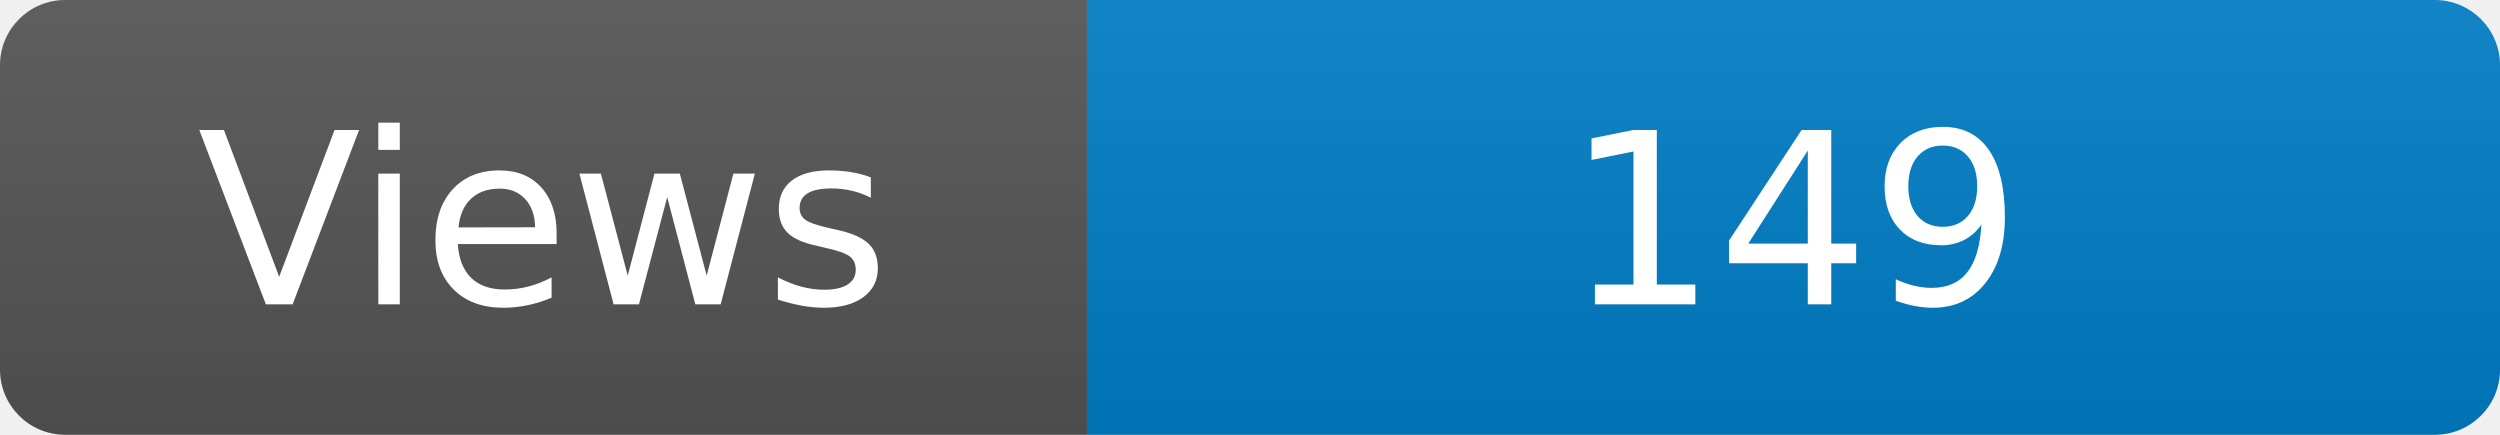
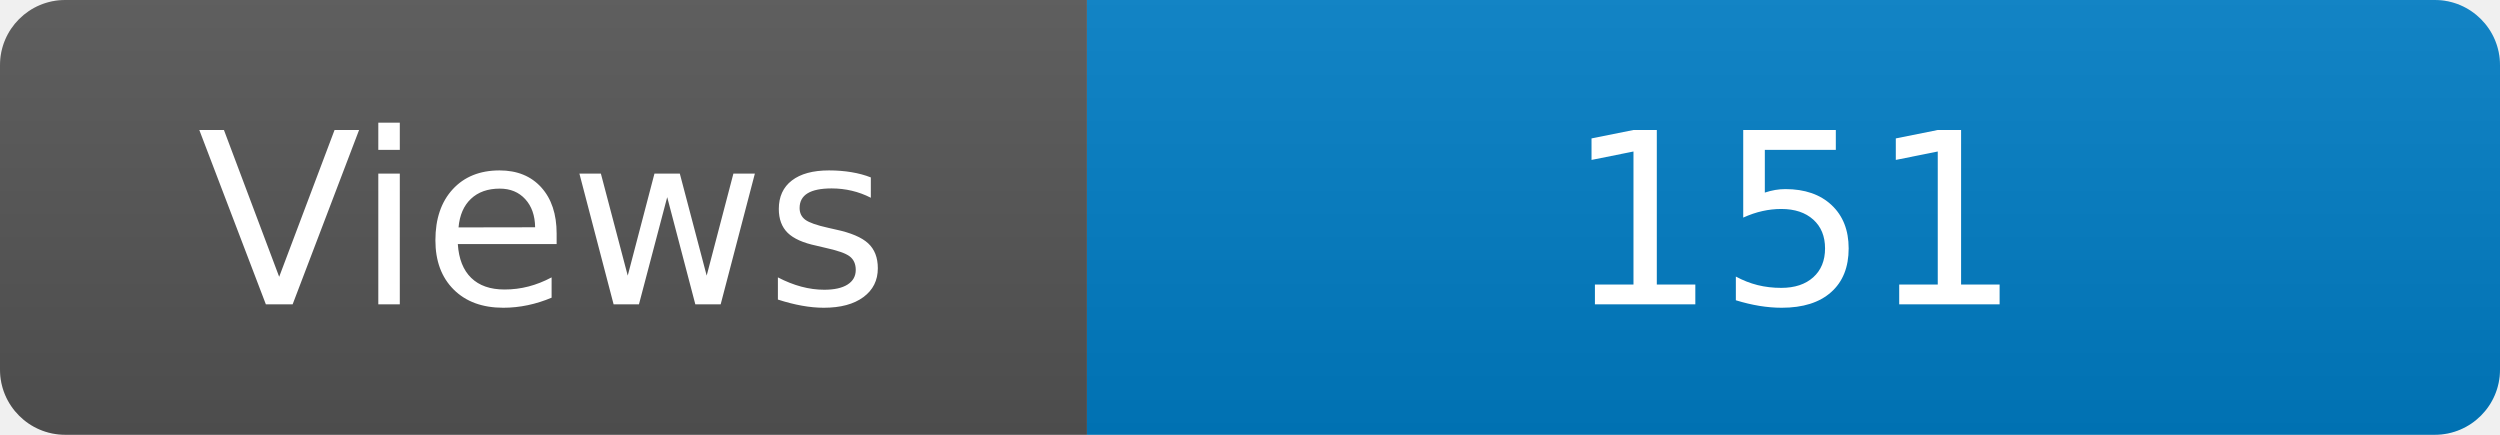
<svg xmlns="http://www.w3.org/2000/svg" width="115" height="20" role="img" aria-label="Maintained?: yes">
  <linearGradient id="s" x2="0" y2="100%">
    <stop offset="0" stop-color="#bbb" stop-opacity=".1" />
    <stop offset="1" stop-opacity=".1" />
  </linearGradient>
  <clipPath id="r">
    <rect width="115" height="20" rx="3" fill="#fff" />
  </clipPath>
  <g clip-path="url(#r)">
    <rect width="50" height="20" fill="#555" />
    <rect x="50" width="160" height="20" fill="#007ec6" />
    <rect width="115" height="20" fill="url(#s)" />
  </g>
  <g fill="#fff" text-anchor="middle" font-family="Verdana,Geneva,DejaVu Sans,sans-serif" font-size="110">
    <text x="250" y="140" transform="scale(.1)" fill="#fff">Views</text>
-     <text x="825" y="140" transform="scale(.1)" fill="#fff">149</text>
+     <text x="825" y="140" transform="scale(.1)" fill="#fff">151</text>
  </g>
</svg>
